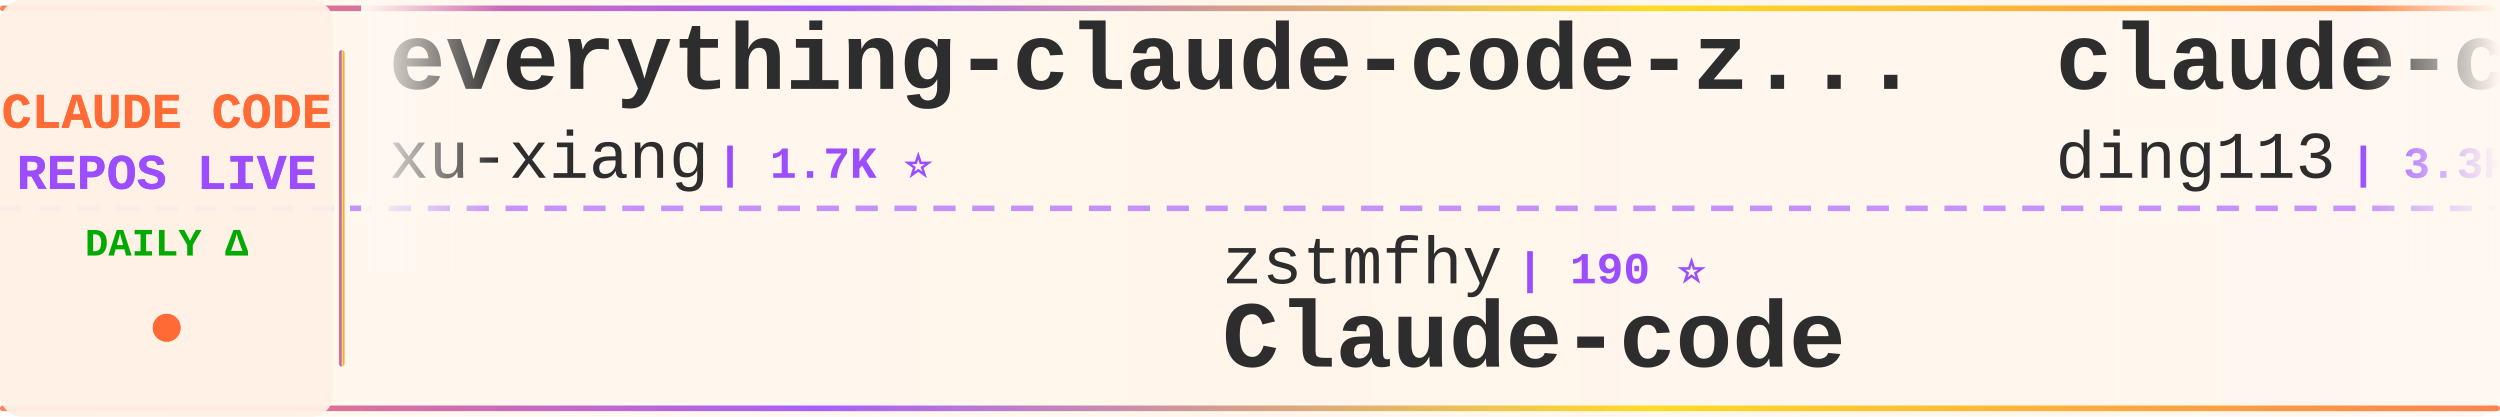
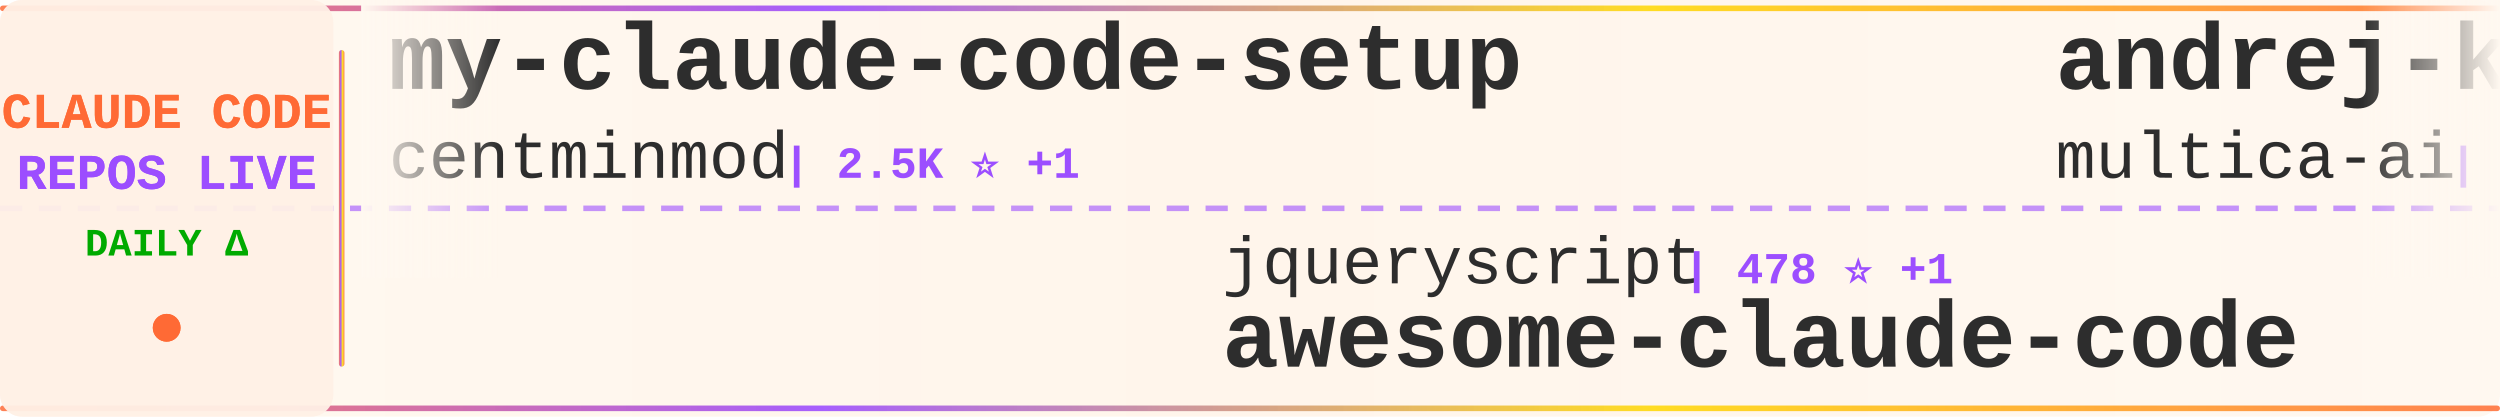
<svg xmlns="http://www.w3.org/2000/svg" width="900" height="150">
  <defs>
    <linearGradient id="tickerBg" x1="0%" y1="0%" x2="100%" y2="0%">
      <stop offset="0%" style="stop-color:#fff8f0;stop-opacity:0.98" />
      <stop offset="50%" style="stop-color:#fff5eb;stop-opacity:1" />
      <stop offset="100%" style="stop-color:#fff8f0;stop-opacity:0.98" />
    </linearGradient>
    <linearGradient id="borderGrad" x1="0%" y1="0%" x2="100%" y2="0%">
      <stop offset="0%" style="stop-color:#FF6B35;stop-opacity:0.85">
        <animate attributeName="stop-opacity" values="0.85;1;0.85" dur="2s" repeatCount="indefinite" />
      </stop>
      <stop offset="33%" style="stop-color:#9C4EFF;stop-opacity:0.9">
        <animate attributeName="stop-opacity" values="0.9;1;0.9" dur="2.2s" repeatCount="indefinite" />
      </stop>
      <stop offset="66%" style="stop-color:#FFD700;stop-opacity:0.85">
        <animate attributeName="stop-opacity" values="0.85;1;0.85" dur="1.8s" repeatCount="indefinite" />
      </stop>
      <stop offset="100%" style="stop-color:#FF6B35;stop-opacity:0.85">
        <animate attributeName="stop-opacity" values="0.85;1;0.85" dur="2s" repeatCount="indefinite" />
      </stop>
    </linearGradient>
    <filter id="textGlow">
      <feGaussianBlur stdDeviation="0.15" result="coloredBlur" />
      <feMerge>
        <feMergeNode in="coloredBlur" />
        <feMergeNode in="SourceGraphic" />
      </feMerge>
    </filter>
    <filter id="metricGlow">
      <feGaussianBlur stdDeviation="0.2" result="coloredBlur" />
      <feMerge>
        <feMergeNode in="coloredBlur" />
        <feMergeNode in="SourceGraphic" />
      </feMerge>
    </filter>
    <linearGradient id="leftFade" x1="0%" y1="0%" x2="100%" y2="0%">
      <stop offset="0%" style="stop-color:#fff8f0;stop-opacity:1" />
      <stop offset="100%" style="stop-color:#fff8f0;stop-opacity:0" />
    </linearGradient>
    <linearGradient id="rightFade" x1="0%" y1="0%" x2="100%" y2="0%">
      <stop offset="0%" style="stop-color:#fff8f0;stop-opacity:0" />
      <stop offset="100%" style="stop-color:#fff8f0;stop-opacity:1" />
    </linearGradient>
  </defs>
  <rect width="900" height="150" fill="url(#tickerBg)" rx="8" />
  <rect x="0" y="2" width="900" height="2" fill="url(#borderGrad)" rx="1" />
  <rect x="0" y="146" width="900" height="2" fill="url(#borderGrad)" rx="1" />
  <line x1="0" y1="75" x2="900" y2="75" stroke="#9C4EFF" stroke-width="2" stroke-dasharray="8 6" opacity="0.6" />
  <rect x="0" y="0" width="120" height="150" fill="#fff0e6" opacity="0.95" rx="8" />
  <text x="60" y="46" font-family="'Courier New', monospace" font-size="18" font-weight="bold" fill="#FF6B35" text-anchor="middle" filter="url(#textGlow)">
    CLAUDE CODE
  </text>
  <text x="60" y="68" font-family="'Courier New', monospace" font-size="18" font-weight="bold" fill="#9C4EFF" text-anchor="middle" filter="url(#textGlow)">
    REPOS LIVE
  </text>
  <text x="60" y="92" font-family="'Courier New', monospace" font-size="14" font-weight="bold" fill="#00aa00" text-anchor="middle">
    DAILY Δ
  </text>
  <circle cx="60" cy="118" r="5" fill="#FF6B35" filter="url(#metricGlow)">
    <animate attributeName="r" values="4;6;4" dur="1.5s" repeatCount="indefinite" />
    <animate attributeName="opacity" values="0.6;1;0.6" dur="1.5s" repeatCount="indefinite" />
  </circle>
  <rect x="122" y="18" width="2" height="114" fill="url(#borderGrad)" rx="1" />
  <clipPath id="tickerClip">
    <rect x="130" y="0" width="770" height="150" />
  </clipPath>
  <g clip-path="url(#tickerClip)">
    <g id="tickerItems">
      <animateTransform attributeName="transform" attributeType="XML" type="translate" from="0 0" to="-3000 0" dur="54s" repeatCount="indefinite" />
      <g transform="translate(0, 0)">
-         <text x="140" y="32" font-family="'Courier New', monospace" font-size="34" font-weight="bold" fill="#2d2d2d">everything-claude-code-z...</text>
-         <text x="140" y="64" font-family="'Courier New', monospace" font-size="24" font-weight="normal" fill="#2d2d2d" opacity="1.0">xu-xiang</text>
-         <text x="258" y="64" font-family="'Courier New', monospace" font-size="16" font-weight="bold" fill="#9C4EFF"> | 1.7K ⭐</text>
+         <text x="140" y="32" font-family="'Courier New', monospace" font-size="34" font-weight="bold" fill="#2d2d2d">my-claude-code-setup</text>
+         <text x="140" y="64" font-family="'Courier New', monospace" font-size="24" font-weight="normal" fill="#2d2d2d" opacity="1.0">centminmod</text>
+         <text x="282" y="64" font-family="'Courier New', monospace" font-size="16" font-weight="bold" fill="#9C4EFF"> | 2.5K ⭐ +1</text>
      </g>
      <g transform="translate(300, 0)">
-         <text x="140" y="102" font-family="'Courier New', monospace" font-size="24" font-weight="normal" fill="#2d2d2d" opacity="1.0">zstmfhy</text>
-         <text x="246" y="102" font-family="'Courier New', monospace" font-size="16" font-weight="bold" fill="#9C4EFF"> | 190 ⭐</text>
-         <text x="140" y="132" font-family="'Courier New', monospace" font-size="34" font-weight="bold" fill="#2d2d2d">Claude-code</text>
+         <text x="140" y="102" font-family="'Courier New', monospace" font-size="24" font-weight="normal" fill="#2d2d2d" opacity="1.0">jqueryscript</text>
+         <text x="306" y="102" font-family="'Courier New', monospace" font-size="16" font-weight="bold" fill="#9C4EFF"> | 478 ⭐ +1</text>
+         <text x="140" y="132" font-family="'Courier New', monospace" font-size="34" font-weight="bold" fill="#2d2d2d">awesome-claude-code</text>
      </g>
      <g transform="translate(600, 0)">
-         <text x="140" y="32" font-family="'Courier New', monospace" font-size="34" font-weight="bold" fill="#2d2d2d">claude-code-hub</text>
-         <text x="140" y="64" font-family="'Courier New', monospace" font-size="24" font-weight="normal" fill="#2d2d2d" opacity="1.0">ding113</text>
-         <text x="246" y="64" font-family="'Courier New', monospace" font-size="16" font-weight="bold" fill="#9C4EFF"> | 3.3K ⭐</text>
+         <text x="140" y="32" font-family="'Courier New', monospace" font-size="34" font-weight="bold" fill="#2d2d2d">andrej-karpathy-skills</text>
+         <text x="140" y="64" font-family="'Courier New', monospace" font-size="24" font-weight="normal" fill="#2d2d2d" opacity="1.0">multica-ai</text>
+         <text x="282" y="64" font-family="'Courier New', monospace" font-size="16" font-weight="bold" fill="#9C4EFF"> | 196.3K ⭐ +50</text>
      </g>
      <g transform="translate(900, 0)">
-         <text x="140" y="102" font-family="'Courier New', monospace" font-size="24" font-weight="normal" fill="#2d2d2d" opacity="1.0">Alishahryar1</text>
-         <text x="306" y="102" font-family="'Courier New', monospace" font-size="16" font-weight="bold" fill="#9C4EFF"> | 42.3K ⭐ +29</text>
-         <text x="140" y="132" font-family="'Courier New', monospace" font-size="34" font-weight="bold" fill="#2d2d2d">free-claude-code</text>
+         <text x="140" y="102" font-family="'Courier New', monospace" font-size="24" font-weight="normal" fill="#2d2d2d" opacity="1.0">isboyjc</text>
+         <text x="246" y="102" font-family="'Courier New', monospace" font-size="16" font-weight="bold" fill="#9C4EFF"> | 162 ⭐</text>
+         <text x="140" y="132" font-family="'Courier New', monospace" font-size="34" font-weight="bold" fill="#2d2d2d">claude-code</text>
      </g>
      <g transform="translate(1200, 0)">
-         <text x="140" y="32" font-family="'Courier New', monospace" font-size="34" font-weight="bold" fill="#2d2d2d">pi-vs-claude-code</text>
-         <text x="140" y="64" font-family="'Courier New', monospace" font-size="24" font-weight="normal" fill="#2d2d2d" opacity="1.0">disler</text>
-         <text x="234" y="64" font-family="'Courier New', monospace" font-size="16" font-weight="bold" fill="#9C4EFF"> | 1.5K ⭐</text>
+         <text x="140" y="32" font-family="'Courier New', monospace" font-size="34" font-weight="bold" fill="#2d2d2d">ECC</text>
+         <text x="140" y="64" font-family="'Courier New', monospace" font-size="24" font-weight="normal" fill="#2d2d2d" opacity="1.0">affaan-m</text>
+         <text x="258" y="64" font-family="'Courier New', monospace" font-size="16" font-weight="bold" fill="#9C4EFF"> | 233.4K ⭐ +108</text>
      </g>
      <g transform="translate(1500, 0)">
-         <text x="140" y="102" font-family="'Courier New', monospace" font-size="24" font-weight="normal" fill="#2d2d2d" opacity="1.0">yasasbanukaofficial</text>
-         <text x="390" y="102" font-family="'Courier New', monospace" font-size="16" font-weight="bold" fill="#9C4EFF"> | 3.9K ⭐ +2</text>
+         <text x="140" y="102" font-family="'Courier New', monospace" font-size="24" font-weight="normal" fill="#2d2d2d" opacity="1.0">oboard</text>
+         <text x="234" y="102" font-family="'Courier New', monospace" font-size="16" font-weight="bold" fill="#9C4EFF"> | 3.3K ⭐</text>
+         <text x="140" y="132" font-family="'Courier New', monospace" font-size="34" font-weight="bold" fill="#2d2d2d">claude-code-rev</text>
+       </g>
+       <g transform="translate(1800, 0)">
+         <text x="140" y="32" font-family="'Courier New', monospace" font-size="34" font-weight="bold" fill="#2d2d2d">claude-code-hooks-master...</text>
+         <text x="140" y="64" font-family="'Courier New', monospace" font-size="24" font-weight="normal" fill="#2d2d2d" opacity="1.0">disler</text>
+         <text x="234" y="64" font-family="'Courier New', monospace" font-size="16" font-weight="bold" fill="#9C4EFF"> | 3.9K ⭐ +2</text>
+       </g>
+       <g transform="translate(2100, 0)">
+         <text x="140" y="102" font-family="'Courier New', monospace" font-size="24" font-weight="normal" fill="#2d2d2d" opacity="1.0">codeaashu</text>
+         <text x="270" y="102" font-family="'Courier New', monospace" font-size="16" font-weight="bold" fill="#9C4EFF"> | 3.2K ⭐ +1</text>
        <text x="140" y="132" font-family="'Courier New', monospace" font-size="34" font-weight="bold" fill="#2d2d2d">claude-code</text>
      </g>
-       <g transform="translate(1800, 0)">
-         <text x="140" y="32" font-family="'Courier New', monospace" font-size="34" font-weight="bold" fill="#2d2d2d">claude-code</text>
-         <text x="140" y="64" font-family="'Courier New', monospace" font-size="24" font-weight="normal" fill="#2d2d2d" opacity="1.0">T-Lab-CUHKSZ</text>
-         <text x="306" y="64" font-family="'Courier New', monospace" font-size="16" font-weight="bold" fill="#9C4EFF"> | 326 ⭐</text>
-       </g>
-       <g transform="translate(2100, 0)">
-         <text x="140" y="102" font-family="'Courier New', monospace" font-size="24" font-weight="normal" fill="#2d2d2d" opacity="1.0">Maciek-roboblog</text>
-         <text x="342" y="102" font-family="'Courier New', monospace" font-size="16" font-weight="bold" fill="#9C4EFF"> | 8.5K ⭐</text>
-         <text x="140" y="132" font-family="'Courier New', monospace" font-size="34" font-weight="bold" fill="#2d2d2d">Claude-Code-Usage-Monito...</text>
-       </g>
      <g transform="translate(2400, 0)">
-         <text x="140" y="32" font-family="'Courier New', monospace" font-size="34" font-weight="bold" fill="#2d2d2d">ralph-claude-code</text>
-         <text x="140" y="64" font-family="'Courier New', monospace" font-size="24" font-weight="normal" fill="#2d2d2d" opacity="1.0">frankbria</text>
-         <text x="270" y="64" font-family="'Courier New', monospace" font-size="16" font-weight="bold" fill="#9C4EFF"> | 9.6K ⭐ -1</text>
+         <text x="140" y="32" font-family="'Courier New', monospace" font-size="34" font-weight="bold" fill="#2d2d2d">skills</text>
+         <text x="140" y="64" font-family="'Courier New', monospace" font-size="24" font-weight="normal" fill="#2d2d2d" opacity="1.0">anthropics</text>
+         <text x="282" y="64" font-family="'Courier New', monospace" font-size="16" font-weight="bold" fill="#9C4EFF"> | 164.2K ⭐ +42</text>
      </g>
      <g transform="translate(2700, 0)">
-         <text x="140" y="102" font-family="'Courier New', monospace" font-size="24" font-weight="normal" fill="#2d2d2d" opacity="1.0">multica-ai</text>
-         <text x="282" y="102" font-family="'Courier New', monospace" font-size="16" font-weight="bold" fill="#9C4EFF"> | 196.3K ⭐ +52</text>
-         <text x="140" y="132" font-family="'Courier New', monospace" font-size="34" font-weight="bold" fill="#2d2d2d">andrej-karpathy-skills</text>
+         <text x="140" y="102" font-family="'Courier New', monospace" font-size="24" font-weight="normal" fill="#2d2d2d" opacity="1.0">lintsinghua</text>
+         <text x="294" y="102" font-family="'Courier New', monospace" font-size="16" font-weight="bold" fill="#9C4EFF"> | 4.0K ⭐ +1</text>
+         <text x="140" y="132" font-family="'Courier New', monospace" font-size="34" font-weight="bold" fill="#2d2d2d">claude-code-book</text>
      </g>
      <g transform="translate(3000, 0)">
-         <text x="140" y="32" font-family="'Courier New', monospace" font-size="34" font-weight="bold" fill="#2d2d2d">everything-claude-code-z...</text>
-         <text x="140" y="64" font-family="'Courier New', monospace" font-size="24" font-weight="normal" fill="#2d2d2d" opacity="1.0">xu-xiang</text>
-         <text x="258" y="64" font-family="'Courier New', monospace" font-size="16" font-weight="bold" fill="#9C4EFF"> | 1.7K ⭐</text>
+         <text x="140" y="32" font-family="'Courier New', monospace" font-size="34" font-weight="bold" fill="#2d2d2d">my-claude-code-setup</text>
+         <text x="140" y="64" font-family="'Courier New', monospace" font-size="24" font-weight="normal" fill="#2d2d2d" opacity="1.0">centminmod</text>
+         <text x="282" y="64" font-family="'Courier New', monospace" font-size="16" font-weight="bold" fill="#9C4EFF"> | 2.5K ⭐ +1</text>
      </g>
      <g transform="translate(3300, 0)">
-         <text x="140" y="102" font-family="'Courier New', monospace" font-size="24" font-weight="normal" fill="#2d2d2d" opacity="1.0">zstmfhy</text>
-         <text x="246" y="102" font-family="'Courier New', monospace" font-size="16" font-weight="bold" fill="#9C4EFF"> | 190 ⭐</text>
-         <text x="140" y="132" font-family="'Courier New', monospace" font-size="34" font-weight="bold" fill="#2d2d2d">Claude-code</text>
+         <text x="140" y="102" font-family="'Courier New', monospace" font-size="24" font-weight="normal" fill="#2d2d2d" opacity="1.0">jqueryscript</text>
+         <text x="306" y="102" font-family="'Courier New', monospace" font-size="16" font-weight="bold" fill="#9C4EFF"> | 478 ⭐ +1</text>
+         <text x="140" y="132" font-family="'Courier New', monospace" font-size="34" font-weight="bold" fill="#2d2d2d">awesome-claude-code</text>
      </g>
      <g transform="translate(3600, 0)">
-         <text x="140" y="32" font-family="'Courier New', monospace" font-size="34" font-weight="bold" fill="#2d2d2d">claude-code-hub</text>
-         <text x="140" y="64" font-family="'Courier New', monospace" font-size="24" font-weight="normal" fill="#2d2d2d" opacity="1.0">ding113</text>
-         <text x="246" y="64" font-family="'Courier New', monospace" font-size="16" font-weight="bold" fill="#9C4EFF"> | 3.3K ⭐</text>
+         <text x="140" y="32" font-family="'Courier New', monospace" font-size="34" font-weight="bold" fill="#2d2d2d">andrej-karpathy-skills</text>
+         <text x="140" y="64" font-family="'Courier New', monospace" font-size="24" font-weight="normal" fill="#2d2d2d" opacity="1.0">multica-ai</text>
+         <text x="282" y="64" font-family="'Courier New', monospace" font-size="16" font-weight="bold" fill="#9C4EFF"> | 196.3K ⭐ +50</text>
      </g>
      <g transform="translate(3900, 0)">
-         <text x="140" y="102" font-family="'Courier New', monospace" font-size="24" font-weight="normal" fill="#2d2d2d" opacity="1.0">Alishahryar1</text>
-         <text x="306" y="102" font-family="'Courier New', monospace" font-size="16" font-weight="bold" fill="#9C4EFF"> | 42.3K ⭐ +29</text>
-         <text x="140" y="132" font-family="'Courier New', monospace" font-size="34" font-weight="bold" fill="#2d2d2d">free-claude-code</text>
+         <text x="140" y="102" font-family="'Courier New', monospace" font-size="24" font-weight="normal" fill="#2d2d2d" opacity="1.0">isboyjc</text>
+         <text x="246" y="102" font-family="'Courier New', monospace" font-size="16" font-weight="bold" fill="#9C4EFF"> | 162 ⭐</text>
+         <text x="140" y="132" font-family="'Courier New', monospace" font-size="34" font-weight="bold" fill="#2d2d2d">claude-code</text>
      </g>
    </g>
  </g>
  <rect x="130" y="0" width="50" height="100" fill="url(#leftFade)" />
  <rect x="850" y="0" width="50" height="100" fill="url(#rightFade)" />
</svg>
